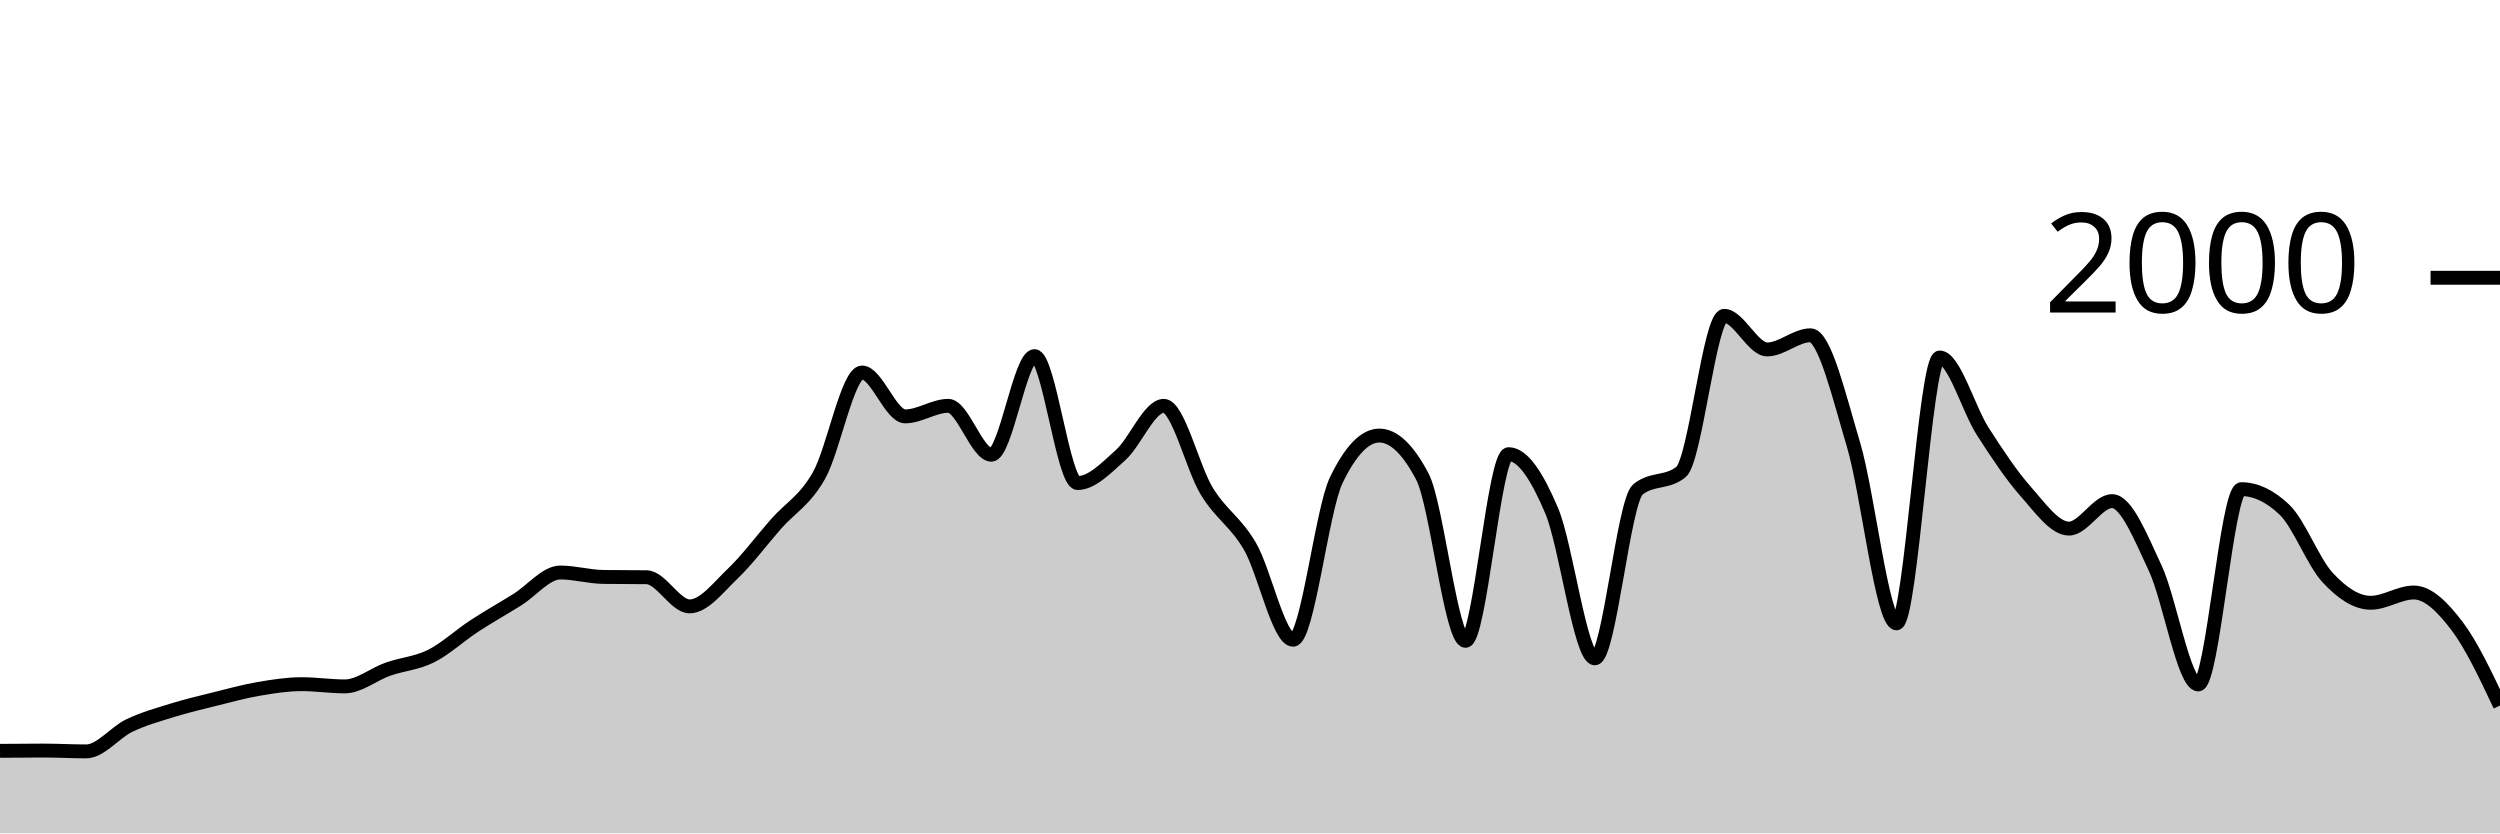
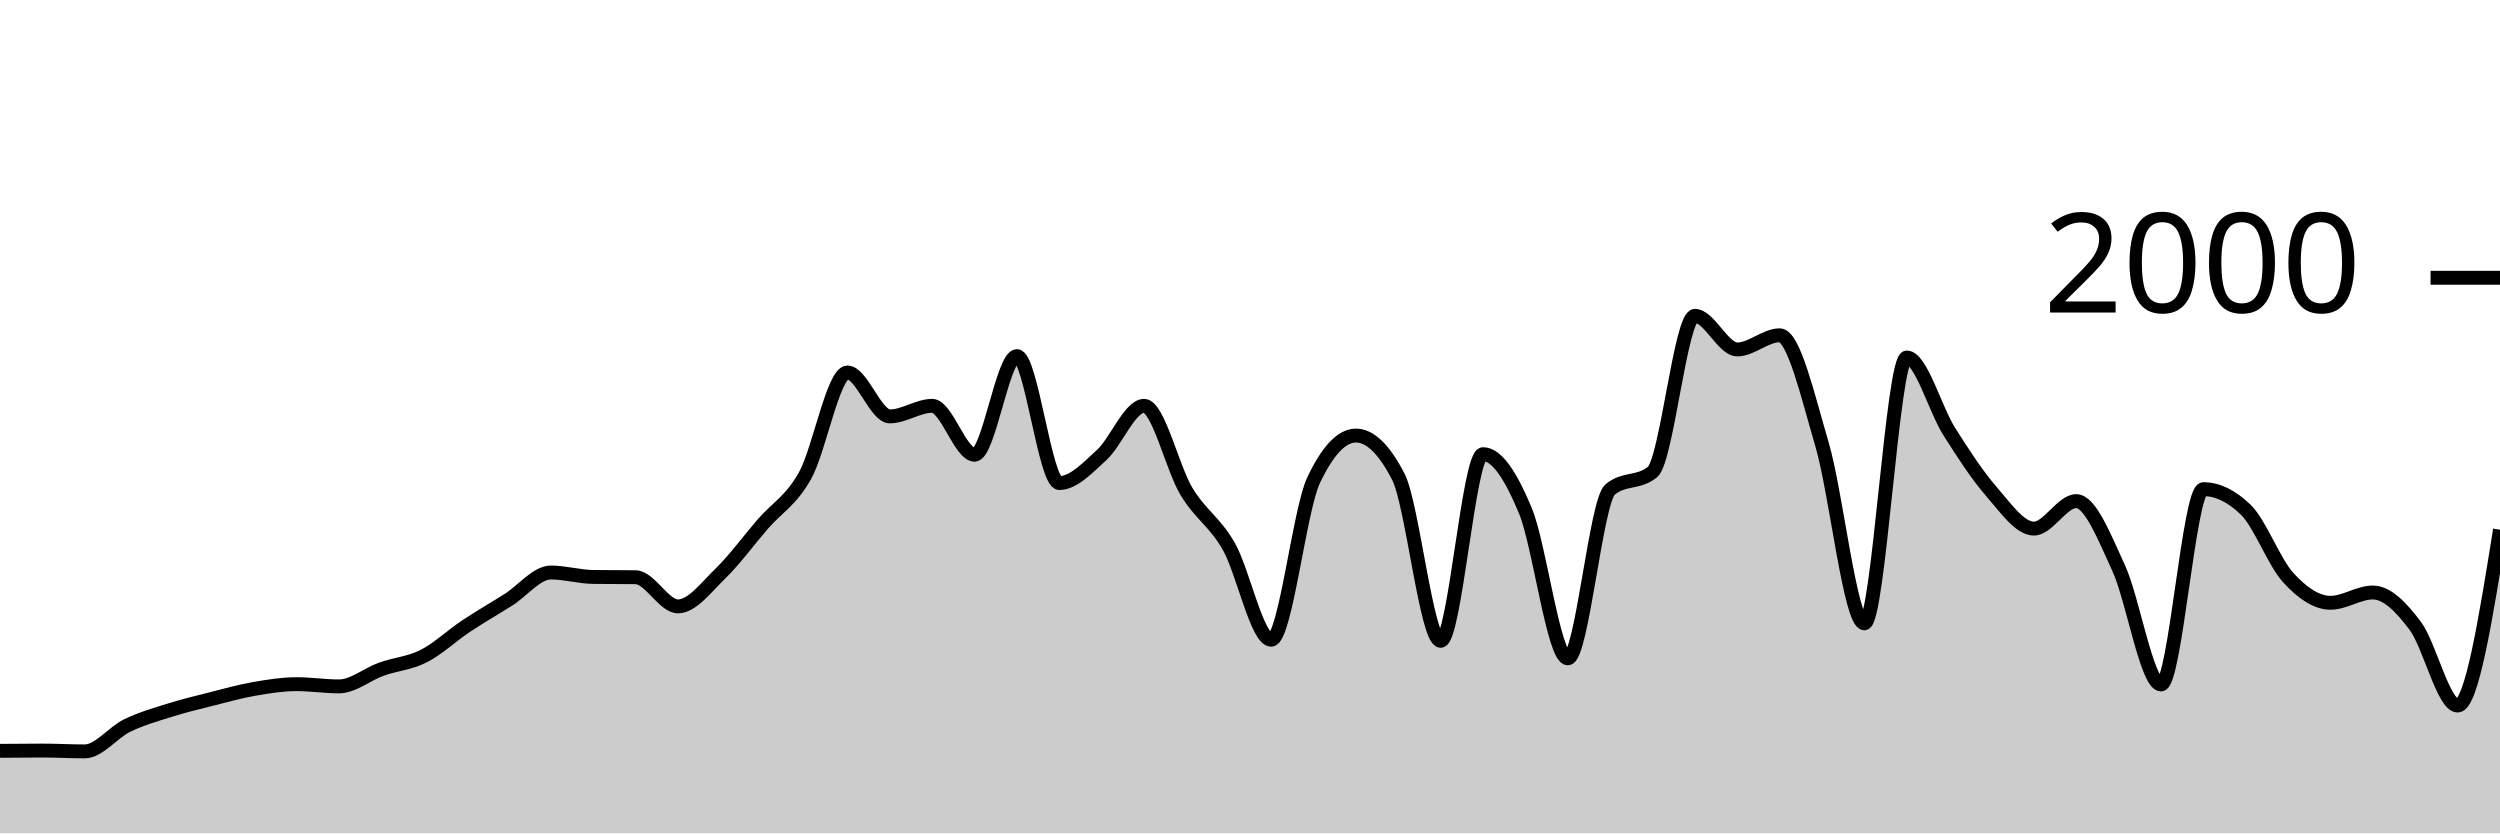
<svg xmlns="http://www.w3.org/2000/svg" viewBox="0 0 180 60">
  <g transform="translate(0,20)">
-     <path class="area" fill="rgba(0, 0, 0, 0.2)" d="M0,34.06C1.034,34.05,2.069,34.04,3.103,34.04C4.138,34.04,5.172,34.1,6.207,34.1C7.241,34.1,8.276,32.733,9.31,32.24C10.345,31.747,11.379,31.46,12.414,31.14C13.448,30.82,14.483,30.577,15.517,30.32C16.552,30.063,17.586,29.777,18.621,29.6C19.655,29.423,20.69,29.26,21.724,29.26C22.759,29.26,23.793,29.42,24.828,29.42C25.862,29.42,26.897,28.543,27.931,28.18C28.966,27.817,30,27.757,31.034,27.24C32.069,26.723,33.103,25.757,34.138,25.08C35.172,24.403,36.207,23.823,37.241,23.18C38.276,22.537,39.31,21.22,40.345,21.22C41.379,21.22,42.414,21.527,43.448,21.54C44.483,21.553,45.517,21.547,46.552,21.56C47.586,21.573,48.621,23.66,49.655,23.66C50.69,23.66,51.724,22.287,52.759,21.3C53.793,20.313,54.828,18.917,55.862,17.74C56.897,16.563,57.931,16.06,58.966,14.24C60,12.42,61.034,6.82,62.069,6.82C63.103,6.82,64.138,9.98,65.172,9.98C66.207,9.98,67.241,9.22,68.276,9.22C69.31,9.22,70.345,12.74,71.379,12.74C72.414,12.74,73.448,5.64,74.483,5.64C75.517,5.64,76.552,14.78,77.586,14.78C78.621,14.78,79.655,13.687,80.69,12.76C81.724,11.833,82.759,9.22,83.793,9.22C84.828,9.22,85.862,13.693,86.897,15.38C87.931,17.067,88.966,17.56,90,19.34C91.034,21.12,92.069,26.06,93.103,26.06C94.138,26.06,95.172,16.727,96.207,14.58C97.241,12.433,98.276,11.36,99.31,11.36C100.345,11.36,101.379,12.347,102.414,14.32C103.448,16.293,104.483,26.14,105.517,26.14C106.552,26.14,107.586,12.7,108.621,12.7C109.655,12.7,110.69,14.33,111.724,16.78C112.759,19.23,113.793,27.4,114.828,27.4C115.862,27.4,116.897,16.08,117.931,15.24C118.966,14.4,120,14.82,121.034,13.98C122.069,13.14,123.103,2.74,124.138,2.74C125.172,2.74,126.207,5.16,127.241,5.16C128.276,5.16,129.31,4.14,130.345,4.14C131.379,4.14,132.414,8.543,133.448,12C134.483,15.457,135.517,24.88,136.552,24.88C137.586,24.88,138.621,5.74,139.655,5.74C140.69,5.74,141.724,9.45,142.759,11.06C143.793,12.67,144.828,14.233,145.862,15.4C146.897,16.567,147.931,18.06,148.966,18.06C150,18.06,151.034,16.08,152.069,16.08C153.103,16.08,154.138,18.7,155.172,20.9C156.207,23.1,157.241,29.28,158.276,29.28C159.31,29.28,160.345,15.22,161.379,15.22C162.414,15.22,163.448,15.713,164.483,16.7C165.517,17.687,166.552,20.463,167.586,21.58C168.621,22.697,169.655,23.4,170.69,23.4C171.724,23.4,172.759,22.66,173.793,22.66C174.828,22.66,175.862,23.703,176.897,25.06C177.931,26.417,178.966,28.608,180,30.8L180,40C178.966,40,177.931,40,176.897,40C175.862,40,174.828,40,173.793,40C172.759,40,171.724,40,170.69,40C169.655,40,168.621,40,167.586,40C166.552,40,165.517,40,164.483,40C163.448,40,162.414,40,161.379,40C160.345,40,159.31,40,158.276,40C157.241,40,156.207,40,155.172,40C154.138,40,153.103,40,152.069,40C151.034,40,150,40,148.966,40C147.931,40,146.897,40,145.862,40C144.828,40,143.793,40,142.759,40C141.724,40,140.69,40,139.655,40C138.621,40,137.586,40,136.552,40C135.517,40,134.483,40,133.448,40C132.414,40,131.379,40,130.345,40C129.31,40,128.276,40,127.241,40C126.207,40,125.172,40,124.138,40C123.103,40,122.069,40,121.034,40C120,40,118.966,40,117.931,40C116.897,40,115.862,40,114.828,40C113.793,40,112.759,40,111.724,40C110.69,40,109.655,40,108.621,40C107.586,40,106.552,40,105.517,40C104.483,40,103.448,40,102.414,40C101.379,40,100.345,40,99.31,40C98.276,40,97.241,40,96.207,40C95.172,40,94.138,40,93.103,40C92.069,40,91.034,40,90,40C88.966,40,87.931,40,86.897,40C85.862,40,84.828,40,83.793,40C82.759,40,81.724,40,80.69,40C79.655,40,78.621,40,77.586,40C76.552,40,75.517,40,74.483,40C73.448,40,72.414,40,71.379,40C70.345,40,69.31,40,68.276,40C67.241,40,66.207,40,65.172,40C64.138,40,63.103,40,62.069,40C61.034,40,60,40,58.966,40C57.931,40,56.897,40,55.862,40C54.828,40,53.793,40,52.759,40C51.724,40,50.69,40,49.655,40C48.621,40,47.586,40,46.552,40C45.517,40,44.483,40,43.448,40C42.414,40,41.379,40,40.345,40C39.31,40,38.276,40,37.241,40C36.207,40,35.172,40,34.138,40C33.103,40,32.069,40,31.034,40C30,40,28.966,40,27.931,40C26.897,40,25.862,40,24.828,40C23.793,40,22.759,40,21.724,40C20.69,40,19.655,40,18.621,40C17.586,40,16.552,40,15.517,40C14.483,40,13.448,40,12.414,40C11.379,40,10.345,40,9.31,40C8.276,40,7.241,40,6.207,40C5.172,40,4.138,40,3.103,40C2.069,40,1.034,40,0,40Z" />
-     <path class="line" stroke="black" fill="none" d="M0,34.06C1.034,34.05,2.069,34.04,3.103,34.04C4.138,34.04,5.172,34.1,6.207,34.1C7.241,34.1,8.276,32.733,9.31,32.24C10.345,31.747,11.379,31.46,12.414,31.14C13.448,30.82,14.483,30.577,15.517,30.32C16.552,30.063,17.586,29.777,18.621,29.6C19.655,29.423,20.69,29.26,21.724,29.26C22.759,29.26,23.793,29.42,24.828,29.42C25.862,29.42,26.897,28.543,27.931,28.18C28.966,27.817,30,27.757,31.034,27.24C32.069,26.723,33.103,25.757,34.138,25.08C35.172,24.403,36.207,23.823,37.241,23.18C38.276,22.537,39.31,21.22,40.345,21.22C41.379,21.22,42.414,21.527,43.448,21.54C44.483,21.553,45.517,21.547,46.552,21.56C47.586,21.573,48.621,23.66,49.655,23.66C50.69,23.66,51.724,22.287,52.759,21.3C53.793,20.313,54.828,18.917,55.862,17.74C56.897,16.563,57.931,16.06,58.966,14.24C60,12.42,61.034,6.82,62.069,6.82C63.103,6.82,64.138,9.98,65.172,9.98C66.207,9.98,67.241,9.22,68.276,9.22C69.31,9.22,70.345,12.74,71.379,12.74C72.414,12.74,73.448,5.64,74.483,5.64C75.517,5.64,76.552,14.78,77.586,14.78C78.621,14.78,79.655,13.687,80.69,12.76C81.724,11.833,82.759,9.22,83.793,9.22C84.828,9.22,85.862,13.693,86.897,15.38C87.931,17.067,88.966,17.56,90,19.34C91.034,21.12,92.069,26.06,93.103,26.06C94.138,26.06,95.172,16.727,96.207,14.58C97.241,12.433,98.276,11.36,99.31,11.36C100.345,11.36,101.379,12.347,102.414,14.32C103.448,16.293,104.483,26.14,105.517,26.14C106.552,26.14,107.586,12.7,108.621,12.7C109.655,12.7,110.69,14.33,111.724,16.78C112.759,19.23,113.793,27.4,114.828,27.4C115.862,27.4,116.897,16.08,117.931,15.24C118.966,14.4,120,14.82,121.034,13.98C122.069,13.14,123.103,2.74,124.138,2.74C125.172,2.74,126.207,5.16,127.241,5.16C128.276,5.16,129.31,4.14,130.345,4.14C131.379,4.14,132.414,8.543,133.448,12C134.483,15.457,135.517,24.88,136.552,24.88C137.586,24.88,138.621,5.74,139.655,5.74C140.69,5.74,141.724,9.45,142.759,11.06C143.793,12.67,144.828,14.233,145.862,15.4C146.897,16.567,147.931,18.06,148.966,18.06C150,18.06,151.034,16.08,152.069,16.08C153.103,16.08,154.138,18.7,155.172,20.9C156.207,23.1,157.241,29.28,158.276,29.28C159.31,29.28,160.345,15.22,161.379,15.22C162.414,15.22,163.448,15.713,164.483,16.7C165.517,17.687,166.552,20.463,167.586,21.58C168.621,22.697,169.655,23.4,170.69,23.4C171.724,23.4,172.759,22.66,173.793,22.66C174.828,22.66,175.862,23.703,176.897,25.06C177.931,26.417,178.966,28.608,180,30.8" />
+     <path class="area" fill="rgba(0, 0, 0, 0.2)" d="M0,34.06C1.017,34.05,2.034,34.04,3.051,34.04C4.068,34.04,5.085,34.1,6.102,34.1C7.119,34.1,8.136,32.733,9.153,32.24C10.169,31.747,11.186,31.46,12.203,31.14C13.22,30.82,14.237,30.577,15.254,30.32C16.271,30.063,17.288,29.777,18.305,29.6C19.322,29.423,20.339,29.26,21.356,29.26C22.373,29.26,23.39,29.42,24.407,29.42C25.424,29.42,26.441,28.543,27.458,28.18C28.475,27.817,29.492,27.757,30.508,27.24C31.525,26.723,32.542,25.757,33.559,25.08C34.576,24.403,35.593,23.823,36.61,23.18C37.627,22.537,38.644,21.22,39.661,21.22C40.678,21.22,41.695,21.527,42.712,21.54C43.729,21.553,44.746,21.547,45.763,21.56C46.78,21.573,47.797,23.66,48.814,23.66C49.831,23.66,50.847,22.287,51.864,21.3C52.881,20.313,53.898,18.917,54.915,17.74C55.932,16.563,56.949,16.06,57.966,14.24C58.983,12.42,60,6.82,61.017,6.82C62.034,6.82,63.051,9.98,64.068,9.98C65.085,9.98,66.102,9.22,67.119,9.22C68.136,9.22,69.153,12.74,70.169,12.74C71.186,12.74,72.203,5.64,73.22,5.64C74.237,5.64,75.254,14.78,76.271,14.78C77.288,14.78,78.305,13.687,79.322,12.76C80.339,11.833,81.356,9.22,82.373,9.22C83.39,9.22,84.407,13.693,85.424,15.38C86.441,17.067,87.458,17.56,88.475,19.34C89.492,21.12,90.508,26.06,91.525,26.06C92.542,26.06,93.559,16.727,94.576,14.58C95.593,12.433,96.61,11.36,97.627,11.36C98.644,11.36,99.661,12.347,100.678,14.32C101.695,16.293,102.712,26.14,103.729,26.14C104.746,26.14,105.763,12.7,106.78,12.7C107.797,12.7,108.814,14.33,109.831,16.78C110.847,19.23,111.864,27.4,112.881,27.4C113.898,27.4,114.915,16.08,115.932,15.24C116.949,14.4,117.966,14.82,118.983,13.98C120,13.14,121.017,2.74,122.034,2.74C123.051,2.74,124.068,5.16,125.085,5.16C126.102,5.16,127.119,4.14,128.136,4.14C129.153,4.14,130.169,8.543,131.186,12C132.203,15.457,133.22,24.88,134.237,24.88C135.254,24.88,136.271,5.74,137.288,5.74C138.305,5.74,139.322,9.45,140.339,11.06C141.356,12.67,142.373,14.233,143.39,15.4C144.407,16.567,145.424,18.06,146.441,18.06C147.458,18.06,148.475,16.08,149.492,16.08C150.508,16.08,151.525,18.7,152.542,20.9C153.559,23.1,154.576,29.28,155.593,29.28C156.61,29.28,157.627,15.22,158.644,15.22C159.661,15.22,160.678,15.713,161.695,16.7C162.712,17.687,163.729,20.463,164.746,21.58C165.763,22.697,166.78,23.4,167.797,23.4C168.814,23.4,169.831,22.66,170.847,22.66C171.864,22.66,172.881,23.703,173.898,25.06C174.915,26.417,175.932,30.8,176.949,30.8C177.966,30.8,178.983,24.47,180,18.14L180,40C178.983,40,177.966,40,176.949,40C175.932,40,174.915,40,173.898,40C172.881,40,171.864,40,170.847,40C169.831,40,168.814,40,167.797,40C166.78,40,165.763,40,164.746,40C163.729,40,162.712,40,161.695,40C160.678,40,159.661,40,158.644,40C157.627,40,156.61,40,155.593,40C154.576,40,153.559,40,152.542,40C151.525,40,150.508,40,149.492,40C148.475,40,147.458,40,146.441,40C145.424,40,144.407,40,143.39,40C142.373,40,141.356,40,140.339,40C139.322,40,138.305,40,137.288,40C136.271,40,135.254,40,134.237,40C133.22,40,132.203,40,131.186,40C130.169,40,129.153,40,128.136,40C127.119,40,126.102,40,125.085,40C124.068,40,123.051,40,122.034,40C121.017,40,120,40,118.983,40C117.966,40,116.949,40,115.932,40C114.915,40,113.898,40,112.881,40C111.864,40,110.847,40,109.831,40C108.814,40,107.797,40,106.78,40C105.763,40,104.746,40,103.729,40C102.712,40,101.695,40,100.678,40C99.661,40,98.644,40,97.627,40C96.61,40,95.593,40,94.576,40C93.559,40,92.542,40,91.525,40C90.508,40,89.492,40,88.475,40C87.458,40,86.441,40,85.424,40C84.407,40,83.39,40,82.373,40C81.356,40,80.339,40,79.322,40C78.305,40,77.288,40,76.271,40C75.254,40,74.237,40,73.22,40C72.203,40,71.186,40,70.169,40C69.153,40,68.136,40,67.119,40C66.102,40,65.085,40,64.068,40C63.051,40,62.034,40,61.017,40C60,40,58.983,40,57.966,40C56.949,40,55.932,40,54.915,40C53.898,40,52.881,40,51.864,40C50.847,40,49.831,40,48.814,40C47.797,40,46.78,40,45.763,40C44.746,40,43.729,40,42.712,40C41.695,40,40.678,40,39.661,40C38.644,40,37.627,40,36.61,40C35.593,40,34.576,40,33.559,40C32.542,40,31.525,40,30.508,40C29.492,40,28.475,40,27.458,40C26.441,40,25.424,40,24.407,40C23.39,40,22.373,40,21.356,40C20.339,40,19.322,40,18.305,40C17.288,40,16.271,40,15.254,40C14.237,40,13.22,40,12.203,40C11.186,40,10.169,40,9.153,40C8.136,40,7.119,40,6.102,40C5.085,40,4.068,40,3.051,40C2.034,40,1.017,40,0,40Z" />
+     <path class="line" stroke="black" fill="none" d="M0,34.06C1.017,34.05,2.034,34.04,3.051,34.04C4.068,34.04,5.085,34.1,6.102,34.1C7.119,34.1,8.136,32.733,9.153,32.24C10.169,31.747,11.186,31.46,12.203,31.14C13.22,30.82,14.237,30.577,15.254,30.32C16.271,30.063,17.288,29.777,18.305,29.6C19.322,29.423,20.339,29.26,21.356,29.26C22.373,29.26,23.39,29.42,24.407,29.42C25.424,29.42,26.441,28.543,27.458,28.18C28.475,27.817,29.492,27.757,30.508,27.24C31.525,26.723,32.542,25.757,33.559,25.08C34.576,24.403,35.593,23.823,36.61,23.18C37.627,22.537,38.644,21.22,39.661,21.22C40.678,21.22,41.695,21.527,42.712,21.54C43.729,21.553,44.746,21.547,45.763,21.56C46.78,21.573,47.797,23.66,48.814,23.66C49.831,23.66,50.847,22.287,51.864,21.3C52.881,20.313,53.898,18.917,54.915,17.74C55.932,16.563,56.949,16.06,57.966,14.24C58.983,12.42,60,6.82,61.017,6.82C62.034,6.82,63.051,9.98,64.068,9.98C65.085,9.98,66.102,9.22,67.119,9.22C68.136,9.22,69.153,12.74,70.169,12.74C71.186,12.74,72.203,5.64,73.22,5.64C74.237,5.64,75.254,14.78,76.271,14.78C77.288,14.78,78.305,13.687,79.322,12.76C80.339,11.833,81.356,9.22,82.373,9.22C83.39,9.22,84.407,13.693,85.424,15.38C86.441,17.067,87.458,17.56,88.475,19.34C89.492,21.12,90.508,26.06,91.525,26.06C92.542,26.06,93.559,16.727,94.576,14.58C95.593,12.433,96.61,11.36,97.627,11.36C98.644,11.36,99.661,12.347,100.678,14.32C101.695,16.293,102.712,26.14,103.729,26.14C104.746,26.14,105.763,12.7,106.78,12.7C107.797,12.7,108.814,14.33,109.831,16.78C110.847,19.23,111.864,27.4,112.881,27.4C113.898,27.4,114.915,16.08,115.932,15.24C116.949,14.4,117.966,14.82,118.983,13.98C120,13.14,121.017,2.74,122.034,2.74C123.051,2.74,124.068,5.16,125.085,5.16C126.102,5.16,127.119,4.14,128.136,4.14C129.153,4.14,130.169,8.543,131.186,12C132.203,15.457,133.22,24.88,134.237,24.88C135.254,24.88,136.271,5.74,137.288,5.74C138.305,5.74,139.322,9.45,140.339,11.06C141.356,12.67,142.373,14.233,143.39,15.4C144.407,16.567,145.424,18.06,146.441,18.06C147.458,18.06,148.475,16.08,149.492,16.08C150.508,16.08,151.525,18.7,152.542,20.9C153.559,23.1,154.576,29.28,155.593,29.28C156.61,29.28,157.627,15.22,158.644,15.22C159.661,15.22,160.678,15.713,161.695,16.7C162.712,17.687,163.729,20.463,164.746,21.58C165.763,22.697,166.78,23.4,167.797,23.4C168.814,23.4,169.831,22.66,170.847,22.66C171.864,22.66,172.881,23.703,173.898,25.06C174.915,26.417,175.932,30.8,176.949,30.8C177.966,30.8,178.983,24.47,180,18.14" />
    <path class="axis-ceiling" stroke-width="1" stroke="black" fill="none" d="M175,0L180,0" />
    <text class="axis-ceiling-label" font-family="sans-serif" text-anchor="end" font-size="10px" x="170" y="2.5">2000</text>
  </g>
</svg>
